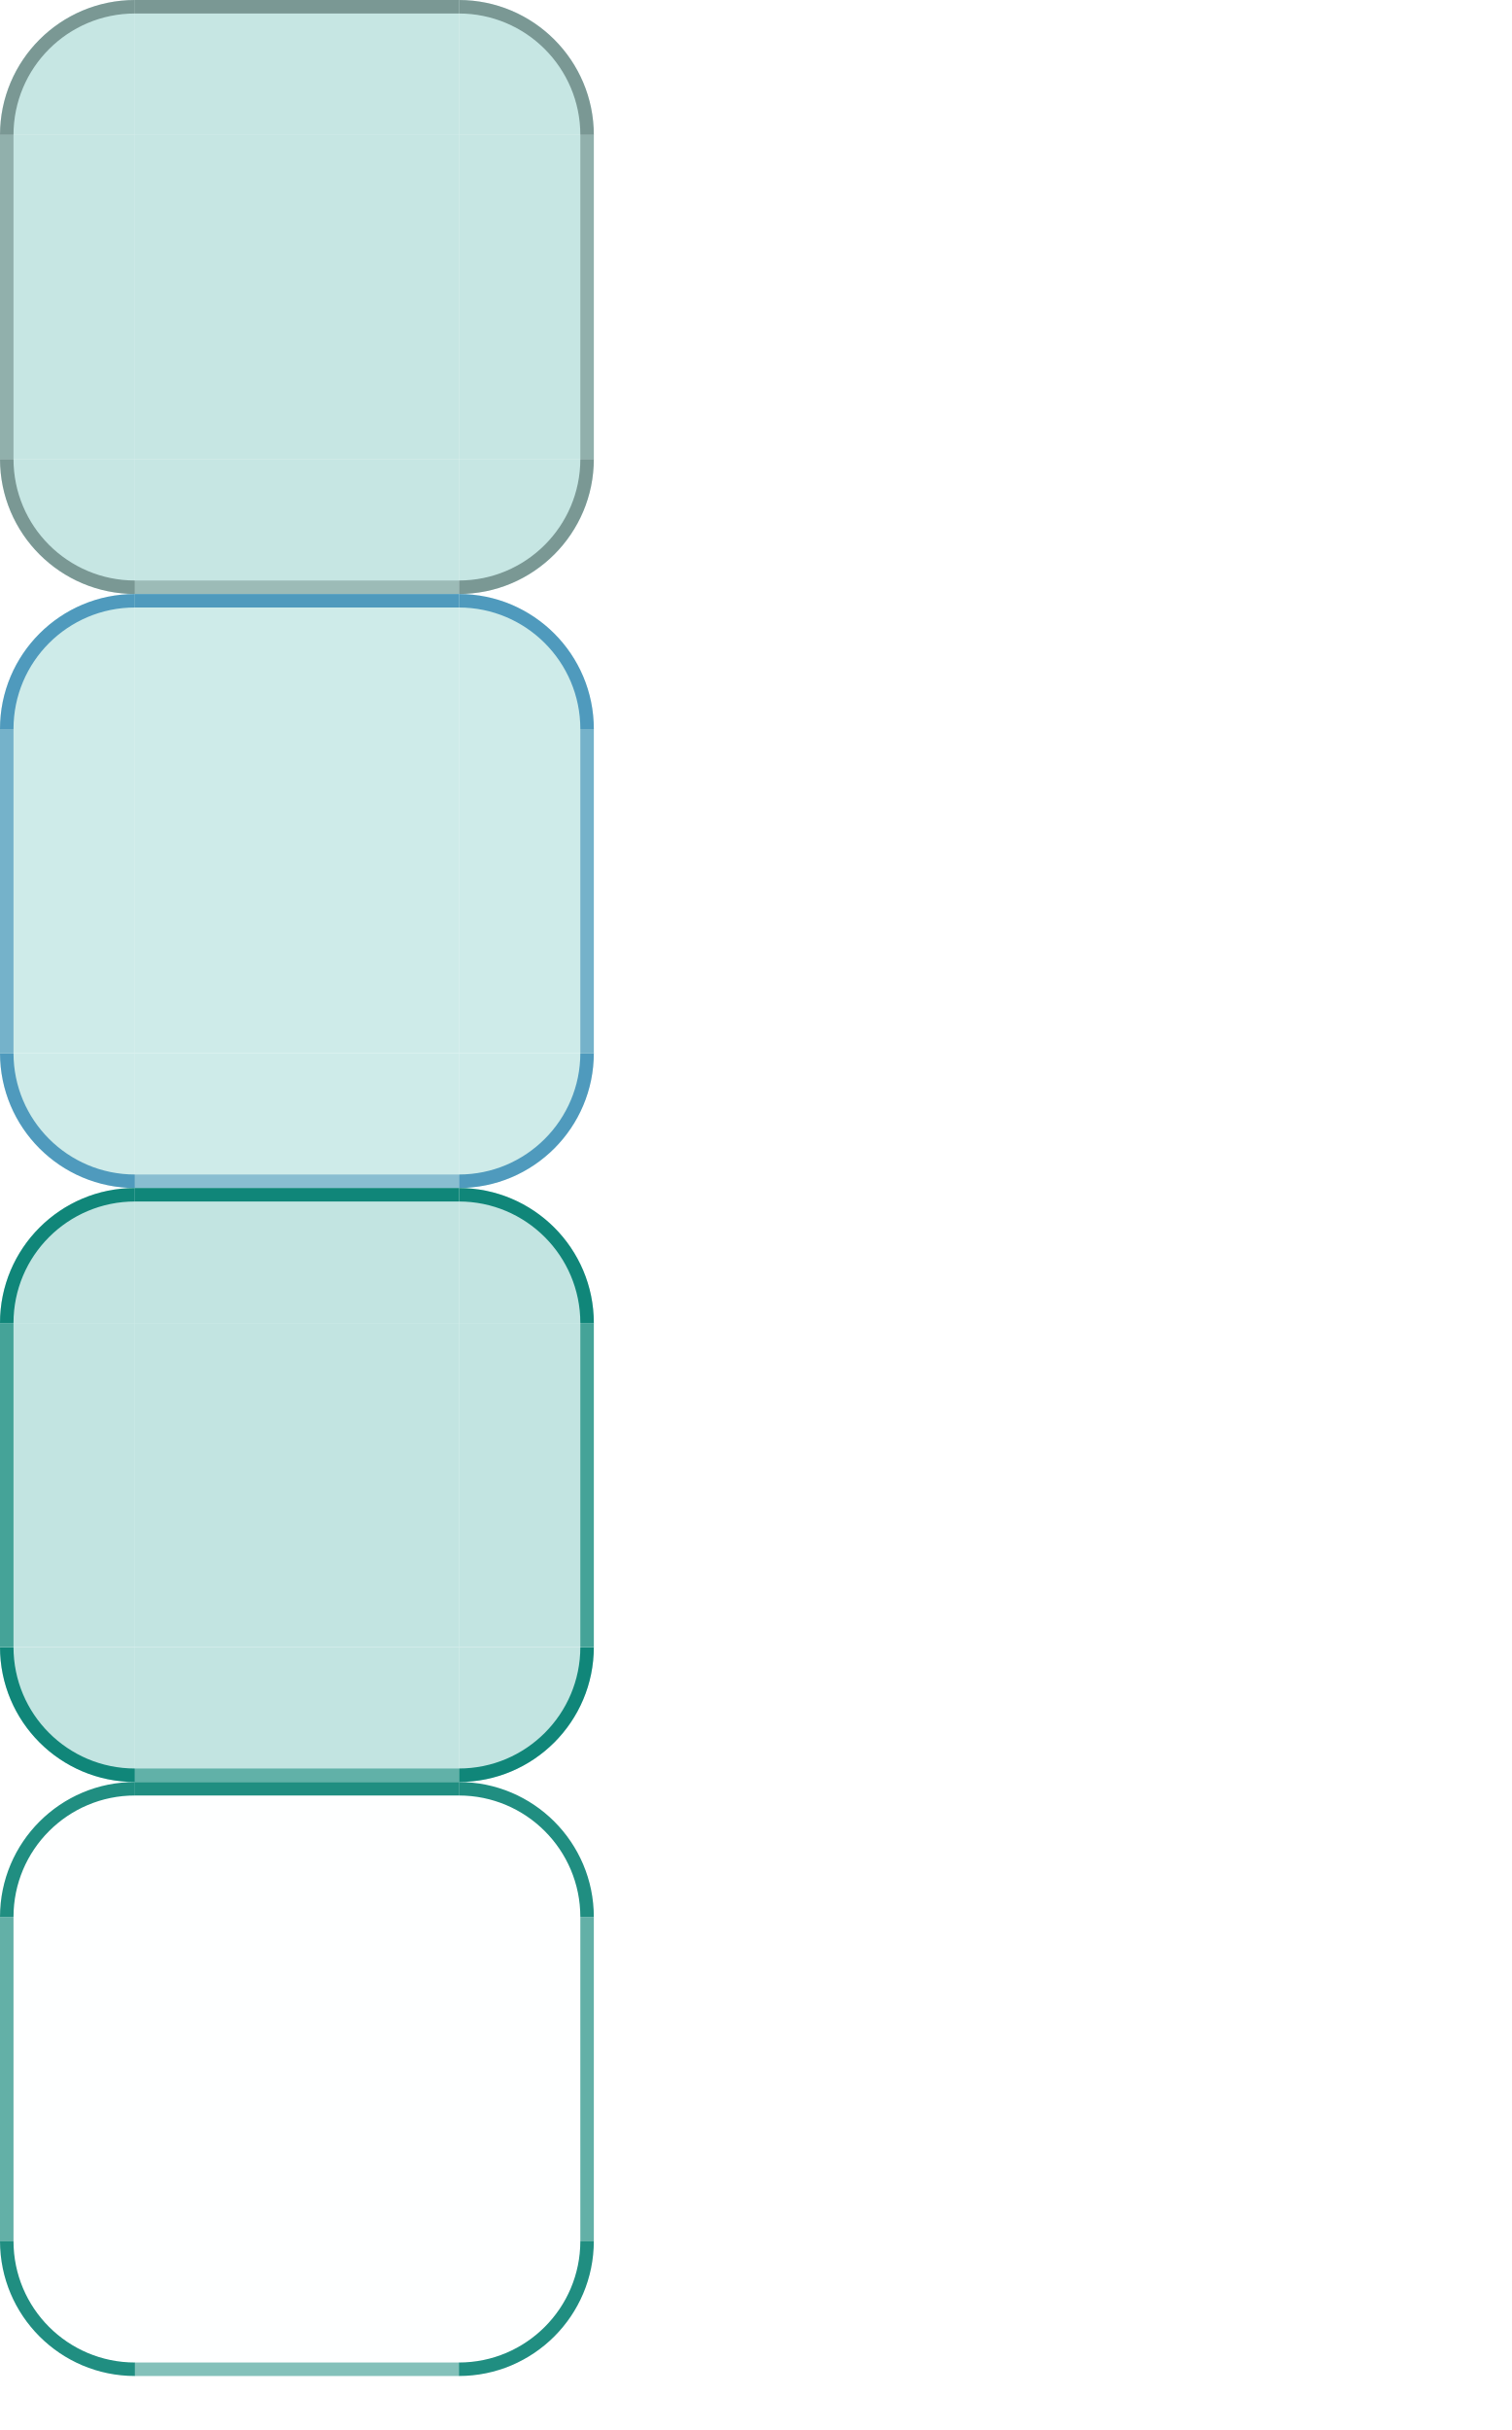
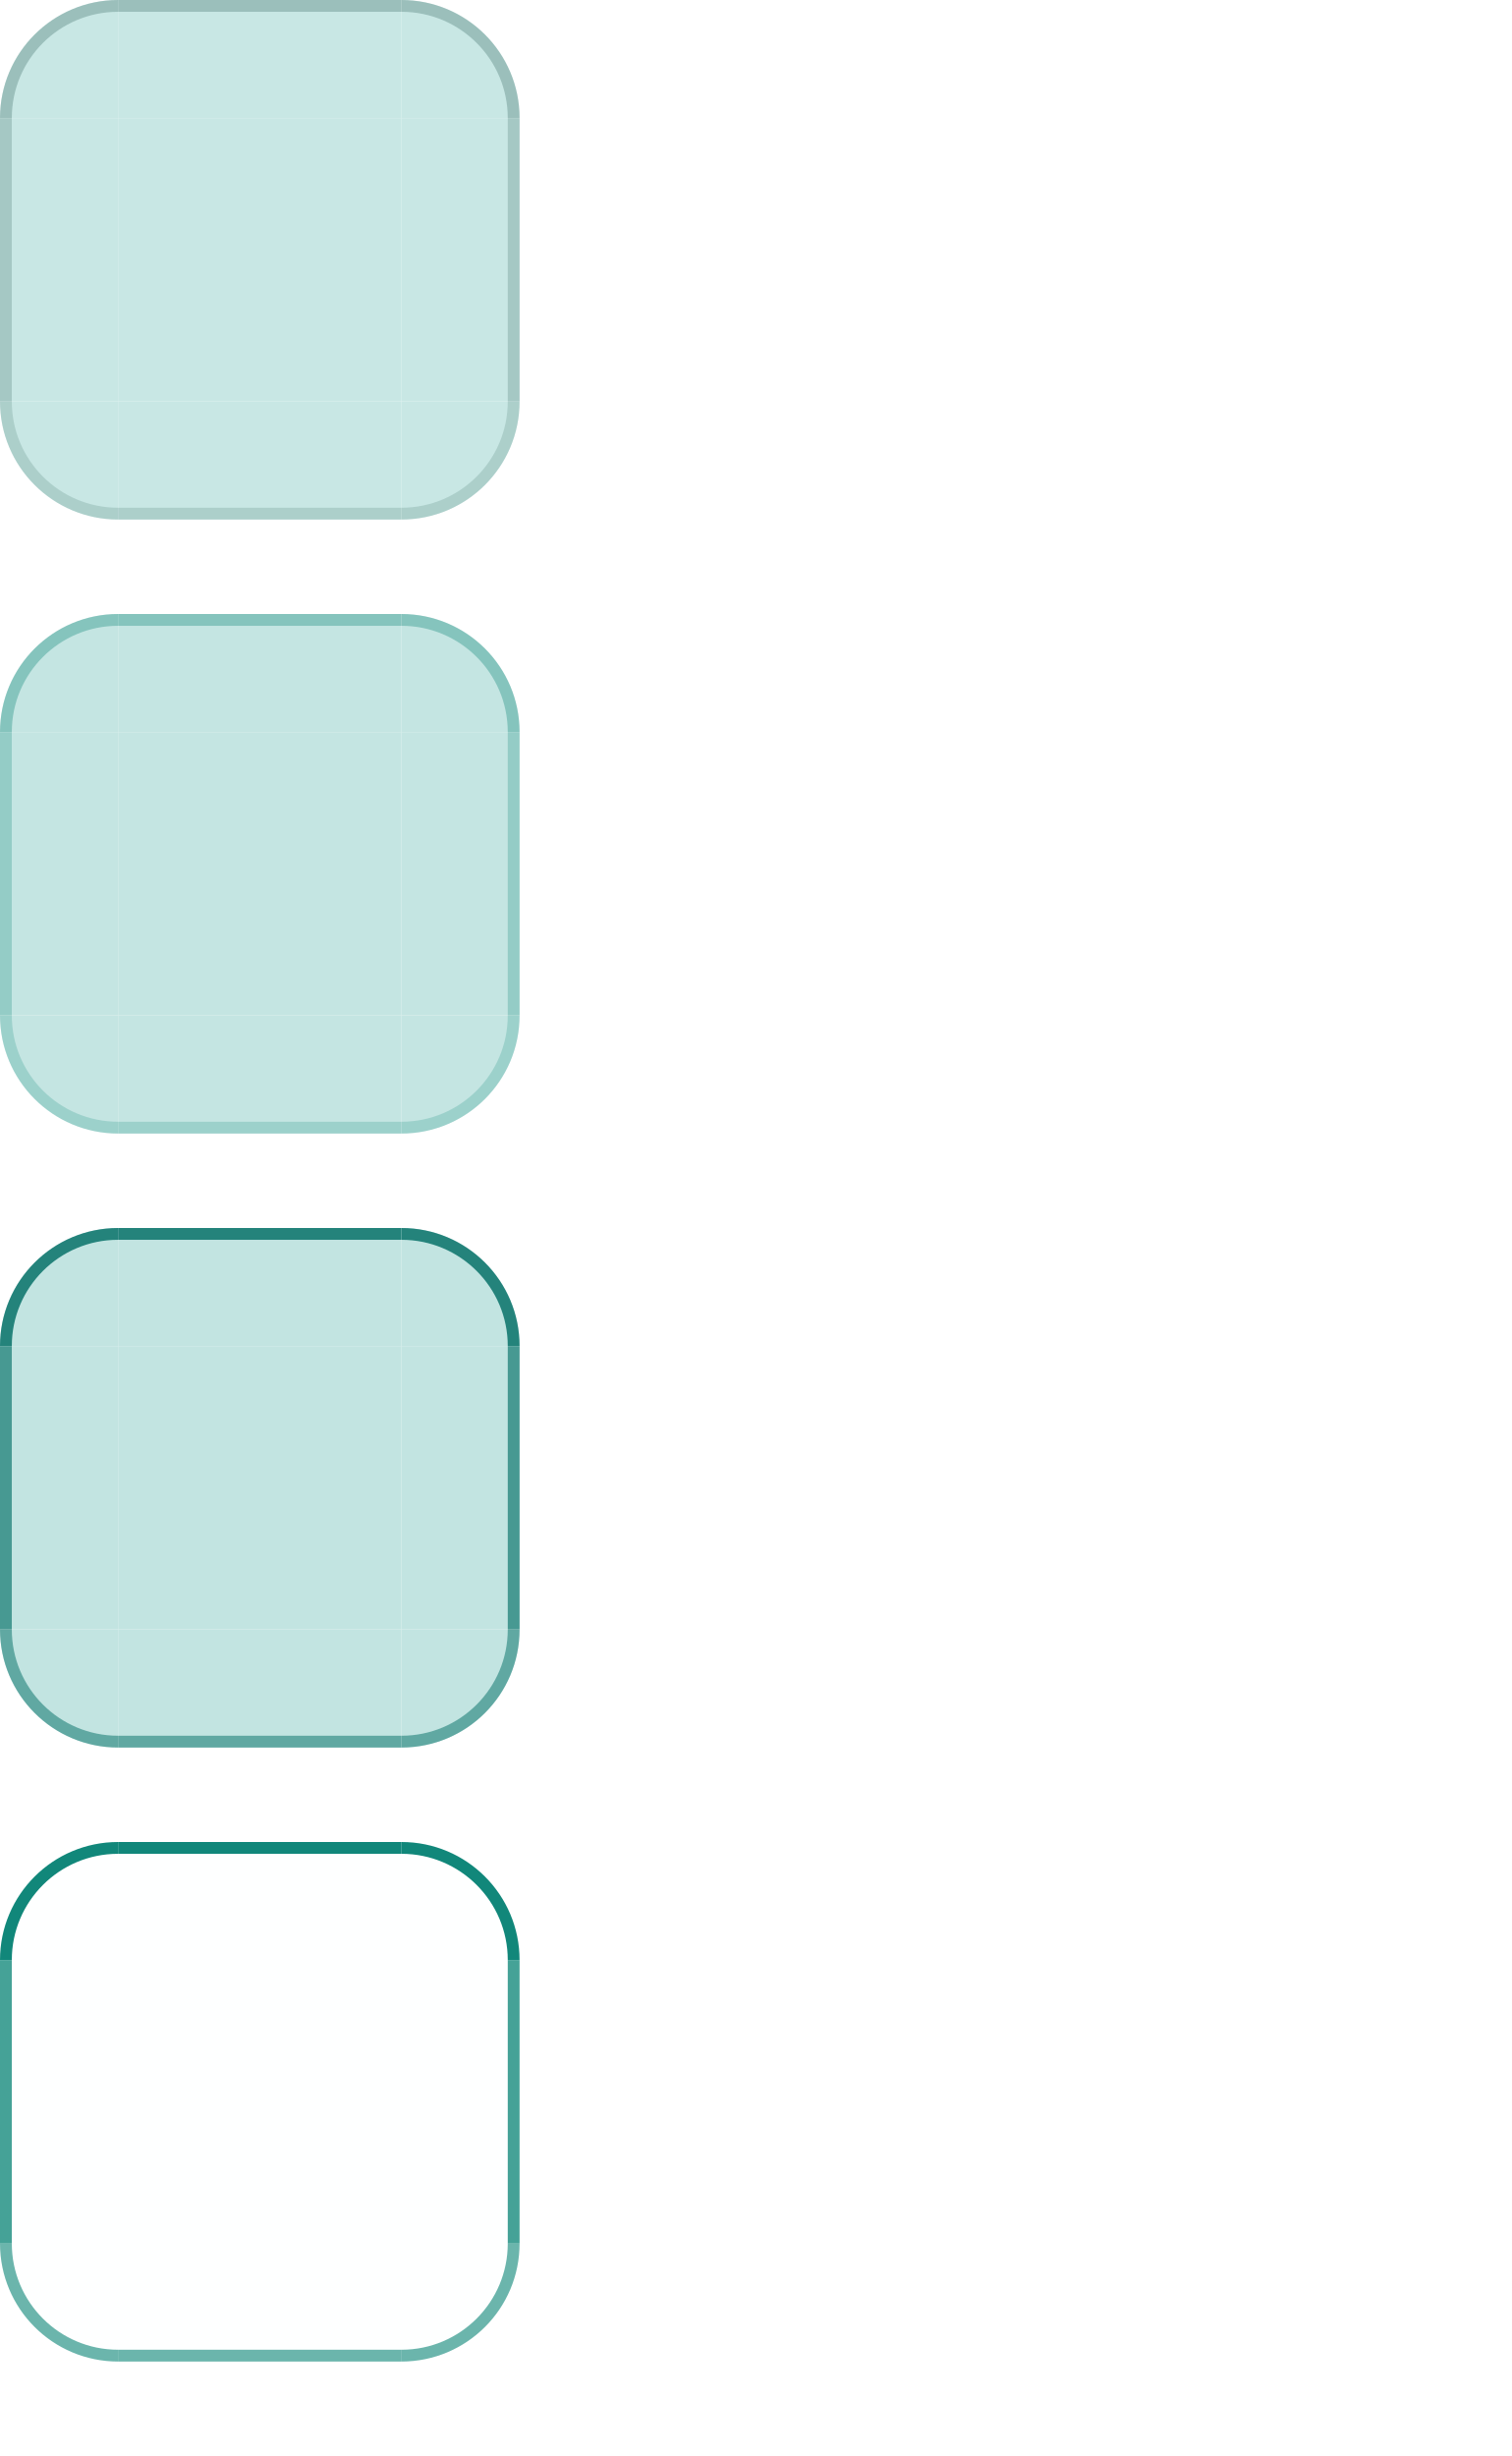
- <svg xmlns="http://www.w3.org/2000/svg" width="112" height="180" viewBox="0 0 112 180">
+ <svg xmlns="http://www.w3.org/2000/svg" width="128" height="208" viewBox="0 0 128 208">
  <style id="current-color-scheme" type="text/css">
    .ColorScheme-Background { color: #C2E4E1; }
-     .ColorScheme-Highlight  { color: #0F766E; }
-     .ColorScheme-Text       { color: #17302E; }
+     .ColorScheme-Highlight { color: #0F766E; }
+     .ColorScheme-Text { color: #17302E; }
+     .ColorScheme-ButtonBackground { color: #BAE0DC; }
+     .ColorScheme-ButtonText { color: #17302E; }
  </style>
  <g id="base-topleft">
-     <path d="M 0,10 A 10,10 0 0 1 10,0 L 10,10 Z" fill="#C2E4E1" fill-opacity="0.94" />
-     <path d="M 0,10 A 10,10 0 0 1 10,0 L 10,1.0 A 9.0,9.0 0 0 0 1.0,10 Z" fill="#3D5854" fill-opacity="0.55" />
+     <path d="M0 10A10 10 0 0 1 10 0V10H0Z" fill="#C2E4E1" fill-opacity="0.900" />
+     <path d="M0 10A10 10 0 0 1 10 0V1A9 9 0 0 0 1 10Z" fill="#527F79" fill-opacity="0.380" />
  </g>
  <g id="base-topright">
-     <path d="M 34,0 A 10,10 0 0 1 44,10 L 34,10 Z" fill="#C2E4E1" fill-opacity="0.94" />
-     <path d="M 34,0 A 10,10 0 0 1 44,10 L 43.0,10 A 9.0,9.0 0 0 0 34,1.0 Z" fill="#3D5854" fill-opacity="0.55" />
+     <path d="M34 0A10 10 0 0 1 44 10H34Z" fill="#C2E4E1" fill-opacity="0.900" />
+     <path d="M34 0A10 10 0 0 1 44 10H43A9 9 0 0 0 34 1Z" fill="#527F79" fill-opacity="0.380" />
  </g>
  <g id="base-bottomleft">
-     <path d="M 10,44 A 10,10 0 0 1 0,34 L 10,34 Z" fill="#C2E4E1" fill-opacity="0.94" />
-     <path d="M 10,44 A 10,10 0 0 1 0,34 L 1.0,34 A 9.0,9.0 0 0 0 10,43.0 Z" fill="#3D5854" fill-opacity="0.55" />
+     <path d="M0 34A10 10 0 0 0 10 44V34Z" fill="#C2E4E1" fill-opacity="0.900" />
+     <path d="M0 34A10 10 0 0 0 10 44V43A9 9 0 0 1 1 34Z" fill="#527F79" fill-opacity="0.236" />
  </g>
  <g id="base-bottomright">
-     <path d="M 44,34 A 10,10 0 0 1 34,44 L 34,34 Z" fill="#C2E4E1" fill-opacity="0.94" />
-     <path d="M 44,34 A 10,10 0 0 1 34,44 L 34,43.0 A 9.0,9.0 0 0 0 43.0,34 Z" fill="#3D5854" fill-opacity="0.55" />
+     <path d="M44 34A10 10 0 0 1 34 44V34Z" fill="#C2E4E1" fill-opacity="0.900" />
+     <path d="M44 34A10 10 0 0 1 34 44V43A9 9 0 0 0 43 34Z" fill="#527F79" fill-opacity="0.236" />
  </g>
  <g id="base-top">
-     <rect x="10" y="0" width="24" height="10" fill="#C2E4E1" fill-opacity="0.94" />
-     <rect x="10" y="0" width="24" height="1" fill="#3D5854" fill-opacity="0.55" />
+     <rect x="10" y="0" width="24" height="10" fill="#C2E4E1" fill-opacity="0.900" />
+     <rect x="10" y="0" width="24" height="1" fill="#527F79" fill-opacity="0.380" />
  </g>
  <g id="base-bottom">
-     <rect x="10" y="34" width="24" height="10" fill="#C2E4E1" fill-opacity="0.94" />
-     <rect x="10" y="43" width="24" height="1" fill="#3D5854" fill-opacity="0.303" />
+     <rect x="10" y="34" width="24" height="10" fill="#C2E4E1" fill-opacity="0.900" />
+     <rect x="10" y="43" width="24" height="1" fill="#527F79" fill-opacity="0.236" />
  </g>
  <g id="base-left">
-     <rect x="0" y="10" width="10" height="24" fill="#C2E4E1" fill-opacity="0.94" />
-     <rect x="0" y="10" width="1" height="24" fill="#3D5854" fill-opacity="0.385" />
+     <rect x="0" y="10" width="10" height="24" fill="#C2E4E1" fill-opacity="0.900" />
+     <rect x="0" y="10" width="1" height="24" fill="#527F79" fill-opacity="0.296" />
  </g>
  <g id="base-right">
-     <rect x="34" y="10" width="10" height="24" fill="#C2E4E1" fill-opacity="0.94" />
-     <rect x="43" y="10" width="1" height="24" fill="#3D5854" fill-opacity="0.385" />
+     <rect x="34" y="10" width="10" height="24" fill="#C2E4E1" fill-opacity="0.900" />
+     <rect x="43" y="10" width="1" height="24" fill="#527F79" fill-opacity="0.296" />
  </g>
-   <rect id="base-center" x="10" y="10" width="24" height="24" fill="#C2E4E1" fill-opacity="0.94" />
+   <rect id="base-center" x="10" y="10" width="24" height="24" fill="#C2E4E1" fill-opacity="0.900" />
+   <rect id="base-hint-top-margin" x="49" y="0" width="3" height="8" fill="none" />
+   <rect id="base-hint-bottom-margin" x="49" y="10" width="3" height="8" fill="none" />
+   <rect id="base-hint-left-margin" x="54" y="0" width="8" height="3" fill="none" />
+   <rect id="base-hint-right-margin" x="54" y="5" width="8" height="3" fill="none" />
  <g id="hover-topleft">
-     <path d="M 0,54 A 10,10 0 0 1 10,44 L 10,54 Z" fill="#CDEAE8" fill-opacity="0.98" />
-     <path d="M 0,54 A 10,10 0 0 1 10,44 L 10,45.0 A 9.0,9.0 0 0 0 1.0,54 Z" fill="#0369A1" fill-opacity="0.62" />
+     <path d="M0 62A10 10 0 0 1 10 52V62H0Z" fill="#C2E4E1" fill-opacity="0.960" />
+     <path d="M0 62A10 10 0 0 1 10 52V53A9 9 0 0 0 1 62Z" fill="#0D8577" fill-opacity="0.340" />
  </g>
  <g id="hover-topright">
-     <path d="M 34,44 A 10,10 0 0 1 44,54 L 34,54 Z" fill="#CDEAE8" fill-opacity="0.98" />
-     <path d="M 34,44 A 10,10 0 0 1 44,54 L 43.0,54 A 9.0,9.0 0 0 0 34,45.0 Z" fill="#0369A1" fill-opacity="0.62" />
+     <path d="M34 52A10 10 0 0 1 44 62H34Z" fill="#C2E4E1" fill-opacity="0.960" />
+     <path d="M34 52A10 10 0 0 1 44 62H43A9 9 0 0 0 34 53Z" fill="#0D8577" fill-opacity="0.340" />
  </g>
  <g id="hover-bottomleft">
-     <path d="M 10,88 A 10,10 0 0 1 0,78 L 10,78 Z" fill="#CDEAE8" fill-opacity="0.98" />
-     <path d="M 10,88 A 10,10 0 0 1 0,78 L 1.0,78 A 9.0,9.0 0 0 0 10,87.0 Z" fill="#0369A1" fill-opacity="0.62" />
+     <path d="M0 86A10 10 0 0 0 10 96V86Z" fill="#C2E4E1" fill-opacity="0.960" />
+     <path d="M0 86A10 10 0 0 0 10 96V95A9 9 0 0 1 1 86Z" fill="#0D8577" fill-opacity="0.211" />
  </g>
  <g id="hover-bottomright">
-     <path d="M 44,78 A 10,10 0 0 1 34,88 L 34,78 Z" fill="#CDEAE8" fill-opacity="0.98" />
-     <path d="M 44,78 A 10,10 0 0 1 34,88 L 34,87.0 A 9.0,9.0 0 0 0 43.0,78 Z" fill="#0369A1" fill-opacity="0.62" />
+     <path d="M44 86A10 10 0 0 1 34 96V86Z" fill="#C2E4E1" fill-opacity="0.960" />
+     <path d="M44 86A10 10 0 0 1 34 96V95A9 9 0 0 0 43 86Z" fill="#0D8577" fill-opacity="0.211" />
  </g>
  <g id="hover-top">
-     <rect x="10" y="44" width="24" height="10" fill="#CDEAE8" fill-opacity="0.98" />
-     <rect x="10" y="44" width="24" height="1" fill="#0369A1" fill-opacity="0.62" />
+     <rect x="10" y="52" width="24" height="10" fill="#C2E4E1" fill-opacity="0.960" />
+     <rect x="10" y="52" width="24" height="1" fill="#0D8577" fill-opacity="0.340" />
  </g>
  <g id="hover-bottom">
-     <rect x="10" y="78" width="24" height="10" fill="#CDEAE8" fill-opacity="0.98" />
-     <rect x="10" y="87" width="24" height="1" fill="#0369A1" fill-opacity="0.341" />
+     <rect x="10" y="86" width="24" height="10" fill="#C2E4E1" fill-opacity="0.960" />
+     <rect x="10" y="95" width="24" height="1" fill="#0D8577" fill-opacity="0.211" />
  </g>
  <g id="hover-left">
-     <rect x="0" y="54" width="10" height="24" fill="#CDEAE8" fill-opacity="0.98" />
-     <rect x="0" y="54" width="1" height="24" fill="#0369A1" fill-opacity="0.434" />
+     <rect x="0" y="62" width="10" height="24" fill="#C2E4E1" fill-opacity="0.960" />
+     <rect x="0" y="62" width="1" height="24" fill="#0D8577" fill-opacity="0.265" />
  </g>
  <g id="hover-right">
-     <rect x="34" y="54" width="10" height="24" fill="#CDEAE8" fill-opacity="0.98" />
-     <rect x="43" y="54" width="1" height="24" fill="#0369A1" fill-opacity="0.434" />
+     <rect x="34" y="62" width="10" height="24" fill="#C2E4E1" fill-opacity="0.960" />
+     <rect x="43" y="62" width="1" height="24" fill="#0D8577" fill-opacity="0.265" />
  </g>
-   <rect id="hover-center" x="10" y="54" width="24" height="24" fill="#CDEAE8" fill-opacity="0.98" />
+   <rect id="hover-center" x="10" y="62" width="24" height="24" fill="#C2E4E1" fill-opacity="0.960" />
+   <rect id="hover-hint-top-margin" x="49" y="52" width="3" height="8" fill="none" />
+   <rect id="hover-hint-bottom-margin" x="49" y="62" width="3" height="8" fill="none" />
+   <rect id="hover-hint-left-margin" x="54" y="52" width="8" height="3" fill="none" />
+   <rect id="hover-hint-right-margin" x="54" y="57" width="8" height="3" fill="none" />
  <g id="focus-topleft">
-     <path d="M 0,98 A 10,10 0 0 1 10,88 L 10,98 Z" fill="#C2E4E1" fill-opacity="1.0" />
-     <path d="M 0,98 A 10,10 0 0 1 10,88 L 10,89.0 A 9.0,9.0 0 0 0 1.0,98 Z" fill="#0D8577" fill-opacity="0.98" />
+     <path d="M0 114A10 10 0 0 1 10 104V114H0Z" fill="#C2E4E1" fill-opacity="1.000" />
+     <path d="M0 114A10 10 0 0 1 10 104V105A9 9 0 0 0 1 114Z" fill="#0F766E" fill-opacity="0.880" />
  </g>
  <g id="focus-topright">
-     <path d="M 34,88 A 10,10 0 0 1 44,98 L 34,98 Z" fill="#C2E4E1" fill-opacity="1.0" />
-     <path d="M 34,88 A 10,10 0 0 1 44,98 L 43.0,98 A 9.0,9.0 0 0 0 34,89.0 Z" fill="#0D8577" fill-opacity="0.98" />
+     <path d="M34 104A10 10 0 0 1 44 114H34Z" fill="#C2E4E1" fill-opacity="1.000" />
+     <path d="M34 104A10 10 0 0 1 44 114H43A9 9 0 0 0 34 105Z" fill="#0F766E" fill-opacity="0.880" />
  </g>
  <g id="focus-bottomleft">
-     <path d="M 10,132 A 10,10 0 0 1 0,122 L 10,122 Z" fill="#C2E4E1" fill-opacity="1.0" />
-     <path d="M 10,132 A 10,10 0 0 1 0,122 L 1.0,122 A 9.0,9.0 0 0 0 10,131.0 Z" fill="#0D8577" fill-opacity="0.98" />
+     <path d="M0 138A10 10 0 0 0 10 148V138Z" fill="#C2E4E1" fill-opacity="1.000" />
+     <path d="M0 138A10 10 0 0 0 10 148V147A9 9 0 0 1 1 138Z" fill="#0F766E" fill-opacity="0.546" />
  </g>
  <g id="focus-bottomright">
-     <path d="M 44,122 A 10,10 0 0 1 34,132 L 34,122 Z" fill="#C2E4E1" fill-opacity="1.0" />
-     <path d="M 44,122 A 10,10 0 0 1 34,132 L 34,131.0 A 9.0,9.0 0 0 0 43.0,122 Z" fill="#0D8577" fill-opacity="0.98" />
+     <path d="M44 138A10 10 0 0 1 34 148V138Z" fill="#C2E4E1" fill-opacity="1.000" />
+     <path d="M44 138A10 10 0 0 1 34 148V147A9 9 0 0 0 43 138Z" fill="#0F766E" fill-opacity="0.546" />
  </g>
  <g id="focus-top">
-     <rect x="10" y="88" width="24" height="10" fill="#C2E4E1" fill-opacity="1.0" />
-     <rect x="10" y="88" width="24" height="1" fill="#0D8577" fill-opacity="0.98" />
+     <rect x="10" y="104" width="24" height="10" fill="#C2E4E1" fill-opacity="1.000" />
+     <rect x="10" y="104" width="24" height="1" fill="#0F766E" fill-opacity="0.880" />
  </g>
  <g id="focus-bottom">
-     <rect x="10" y="122" width="24" height="10" fill="#C2E4E1" fill-opacity="1.0" />
-     <rect x="10" y="131" width="24" height="1" fill="#0D8577" fill-opacity="0.539" />
+     <rect x="10" y="138" width="24" height="10" fill="#C2E4E1" fill-opacity="1.000" />
+     <rect x="10" y="147" width="24" height="1" fill="#0F766E" fill-opacity="0.546" />
  </g>
  <g id="focus-left">
-     <rect x="0" y="98" width="10" height="24" fill="#C2E4E1" fill-opacity="1.0" />
-     <rect x="0" y="98" width="1" height="24" fill="#0D8577" fill-opacity="0.686" />
+     <rect x="0" y="114" width="10" height="24" fill="#C2E4E1" fill-opacity="1.000" />
+     <rect x="0" y="114" width="1" height="24" fill="#0F766E" fill-opacity="0.686" />
  </g>
  <g id="focus-right">
-     <rect x="34" y="98" width="10" height="24" fill="#C2E4E1" fill-opacity="1.0" />
-     <rect x="43" y="98" width="1" height="24" fill="#0D8577" fill-opacity="0.686" />
+     <rect x="34" y="114" width="10" height="24" fill="#C2E4E1" fill-opacity="1.000" />
+     <rect x="43" y="114" width="1" height="24" fill="#0F766E" fill-opacity="0.686" />
  </g>
-   <rect id="focus-center" x="10" y="98" width="24" height="24" fill="#C2E4E1" fill-opacity="1.0" />
+   <rect id="focus-center" x="10" y="114" width="24" height="24" fill="#C2E4E1" fill-opacity="1.000" />
+   <rect id="focus-hint-top-margin" x="49" y="104" width="3" height="8" fill="none" />
+   <rect id="focus-hint-bottom-margin" x="49" y="114" width="3" height="8" fill="none" />
+   <rect id="focus-hint-left-margin" x="54" y="104" width="8" height="3" fill="none" />
+   <rect id="focus-hint-right-margin" x="54" y="109" width="8" height="3" fill="none" />
  <g id="focusframe-topleft">
-     <path d="M 0,142 A 10,10 0 0 1 10,132 L 10,142 Z" fill="#C2E4E1" fill-opacity="0.01" />
-     <path d="M 0,142 A 10,10 0 0 1 10,132 L 10,133.0 A 9.0,9.0 0 0 0 1.0,142 Z" fill="#0D8577" fill-opacity="0.92" />
+     <path d="M0 166A10 10 0 0 1 10 156V166H0Z" fill="#C2E4E1" fill-opacity="0.010" />
+     <path d="M0 166A10 10 0 0 1 10 156V157A9 9 0 0 0 1 166Z" fill="#0D8577" fill-opacity="0.980" />
  </g>
  <g id="focusframe-topright">
-     <path d="M 34,132 A 10,10 0 0 1 44,142 L 34,142 Z" fill="#C2E4E1" fill-opacity="0.01" />
-     <path d="M 34,132 A 10,10 0 0 1 44,142 L 43.0,142 A 9.0,9.0 0 0 0 34,133.0 Z" fill="#0D8577" fill-opacity="0.92" />
+     <path d="M34 156A10 10 0 0 1 44 166H34Z" fill="#C2E4E1" fill-opacity="0.010" />
+     <path d="M34 156A10 10 0 0 1 44 166H43A9 9 0 0 0 34 157Z" fill="#0D8577" fill-opacity="0.980" />
  </g>
  <g id="focusframe-bottomleft">
-     <path d="M 10,176 A 10,10 0 0 1 0,166 L 10,166 Z" fill="#C2E4E1" fill-opacity="0.01" />
-     <path d="M 10,176 A 10,10 0 0 1 0,166 L 1.0,166 A 9.0,9.0 0 0 0 10,175.0 Z" fill="#0D8577" fill-opacity="0.92" />
+     <path d="M0 190A10 10 0 0 0 10 200V190Z" fill="#C2E4E1" fill-opacity="0.010" />
+     <path d="M0 190A10 10 0 0 0 10 200V199A9 9 0 0 1 1 190Z" fill="#0D8577" fill-opacity="0.608" />
  </g>
  <g id="focusframe-bottomright">
-     <path d="M 44,166 A 10,10 0 0 1 34,176 L 34,166 Z" fill="#C2E4E1" fill-opacity="0.01" />
-     <path d="M 44,166 A 10,10 0 0 1 34,176 L 34,175.0 A 9.0,9.0 0 0 0 43.0,166 Z" fill="#0D8577" fill-opacity="0.92" />
+     <path d="M44 190A10 10 0 0 1 34 200V190Z" fill="#C2E4E1" fill-opacity="0.010" />
+     <path d="M44 190A10 10 0 0 1 34 200V199A9 9 0 0 0 43 190Z" fill="#0D8577" fill-opacity="0.608" />
  </g>
  <g id="focusframe-top">
-     <rect x="10" y="132" width="24" height="10" fill="#C2E4E1" fill-opacity="0.01" />
-     <rect x="10" y="132" width="24" height="1" fill="#0D8577" fill-opacity="0.92" />
+     <rect x="10" y="156" width="24" height="10" fill="#C2E4E1" fill-opacity="0.010" />
+     <rect x="10" y="156" width="24" height="1" fill="#0D8577" fill-opacity="0.980" />
  </g>
  <g id="focusframe-bottom">
-     <rect x="10" y="166" width="24" height="10" fill="#C2E4E1" fill-opacity="0.01" />
-     <rect x="10" y="175" width="24" height="1" fill="#0D8577" fill-opacity="0.506" />
+     <rect x="10" y="190" width="24" height="10" fill="#C2E4E1" fill-opacity="0.010" />
+     <rect x="10" y="199" width="24" height="1" fill="#0D8577" fill-opacity="0.608" />
  </g>
  <g id="focusframe-left">
-     <rect x="0" y="142" width="10" height="24" fill="#C2E4E1" fill-opacity="0.01" />
-     <rect x="0" y="142" width="1" height="24" fill="#0D8577" fill-opacity="0.644" />
+     <rect x="0" y="166" width="10" height="24" fill="#C2E4E1" fill-opacity="0.010" />
+     <rect x="0" y="166" width="1" height="24" fill="#0D8577" fill-opacity="0.764" />
  </g>
  <g id="focusframe-right">
-     <rect x="34" y="142" width="10" height="24" fill="#C2E4E1" fill-opacity="0.01" />
-     <rect x="43" y="142" width="1" height="24" fill="#0D8577" fill-opacity="0.644" />
+     <rect x="34" y="166" width="10" height="24" fill="#C2E4E1" fill-opacity="0.010" />
+     <rect x="43" y="166" width="1" height="24" fill="#0D8577" fill-opacity="0.764" />
  </g>
-   <rect id="focusframe-center" x="10" y="142" width="24" height="24" fill="#C2E4E1" fill-opacity="0.01" />
-   <rect id="base-hint-top-margin" x="80" y="0" width="4" height="8" fill="none" opacity="0" />
-   <rect id="base-hint-bottom-margin" x="80" y="10" width="4" height="8" fill="none" opacity="0" />
-   <rect id="base-hint-left-margin" x="76" y="20" width="10" height="4" fill="none" opacity="0" />
-   <rect id="base-hint-right-margin" x="90" y="20" width="10" height="4" fill="none" opacity="0" />
-   <rect id="hover-hint-top-margin" x="80" y="0" width="4" height="8" fill="none" opacity="0" />
-   <rect id="hover-hint-bottom-margin" x="80" y="10" width="4" height="8" fill="none" opacity="0" />
-   <rect id="hover-hint-left-margin" x="76" y="20" width="10" height="4" fill="none" opacity="0" />
-   <rect id="hover-hint-right-margin" x="90" y="20" width="10" height="4" fill="none" opacity="0" />
-   <rect id="focus-hint-top-margin" x="80" y="0" width="4" height="8" fill="none" opacity="0" />
-   <rect id="focus-hint-bottom-margin" x="80" y="10" width="4" height="8" fill="none" opacity="0" />
-   <rect id="focus-hint-left-margin" x="76" y="20" width="10" height="4" fill="none" opacity="0" />
-   <rect id="focus-hint-right-margin" x="90" y="20" width="10" height="4" fill="none" opacity="0" />
-   <rect id="hint-tile-center" x="104" y="0" width="1" height="1" fill="none" opacity="0" />
+   <rect id="focusframe-center" x="10" y="166" width="24" height="24" fill="#C2E4E1" fill-opacity="0.010" />
+   <rect id="focusframe-hint-top-margin" x="49" y="156" width="3" height="8" fill="none" />
+   <rect id="focusframe-hint-bottom-margin" x="49" y="166" width="3" height="8" fill="none" />
+   <rect id="focusframe-hint-left-margin" x="54" y="156" width="8" height="3" fill="none" />
+   <rect id="focusframe-hint-right-margin" x="54" y="161" width="8" height="3" fill="none" />
+   <rect id="hint-tile-center" x="116" y="0" width="4" height="4" fill="none" />
</svg>
